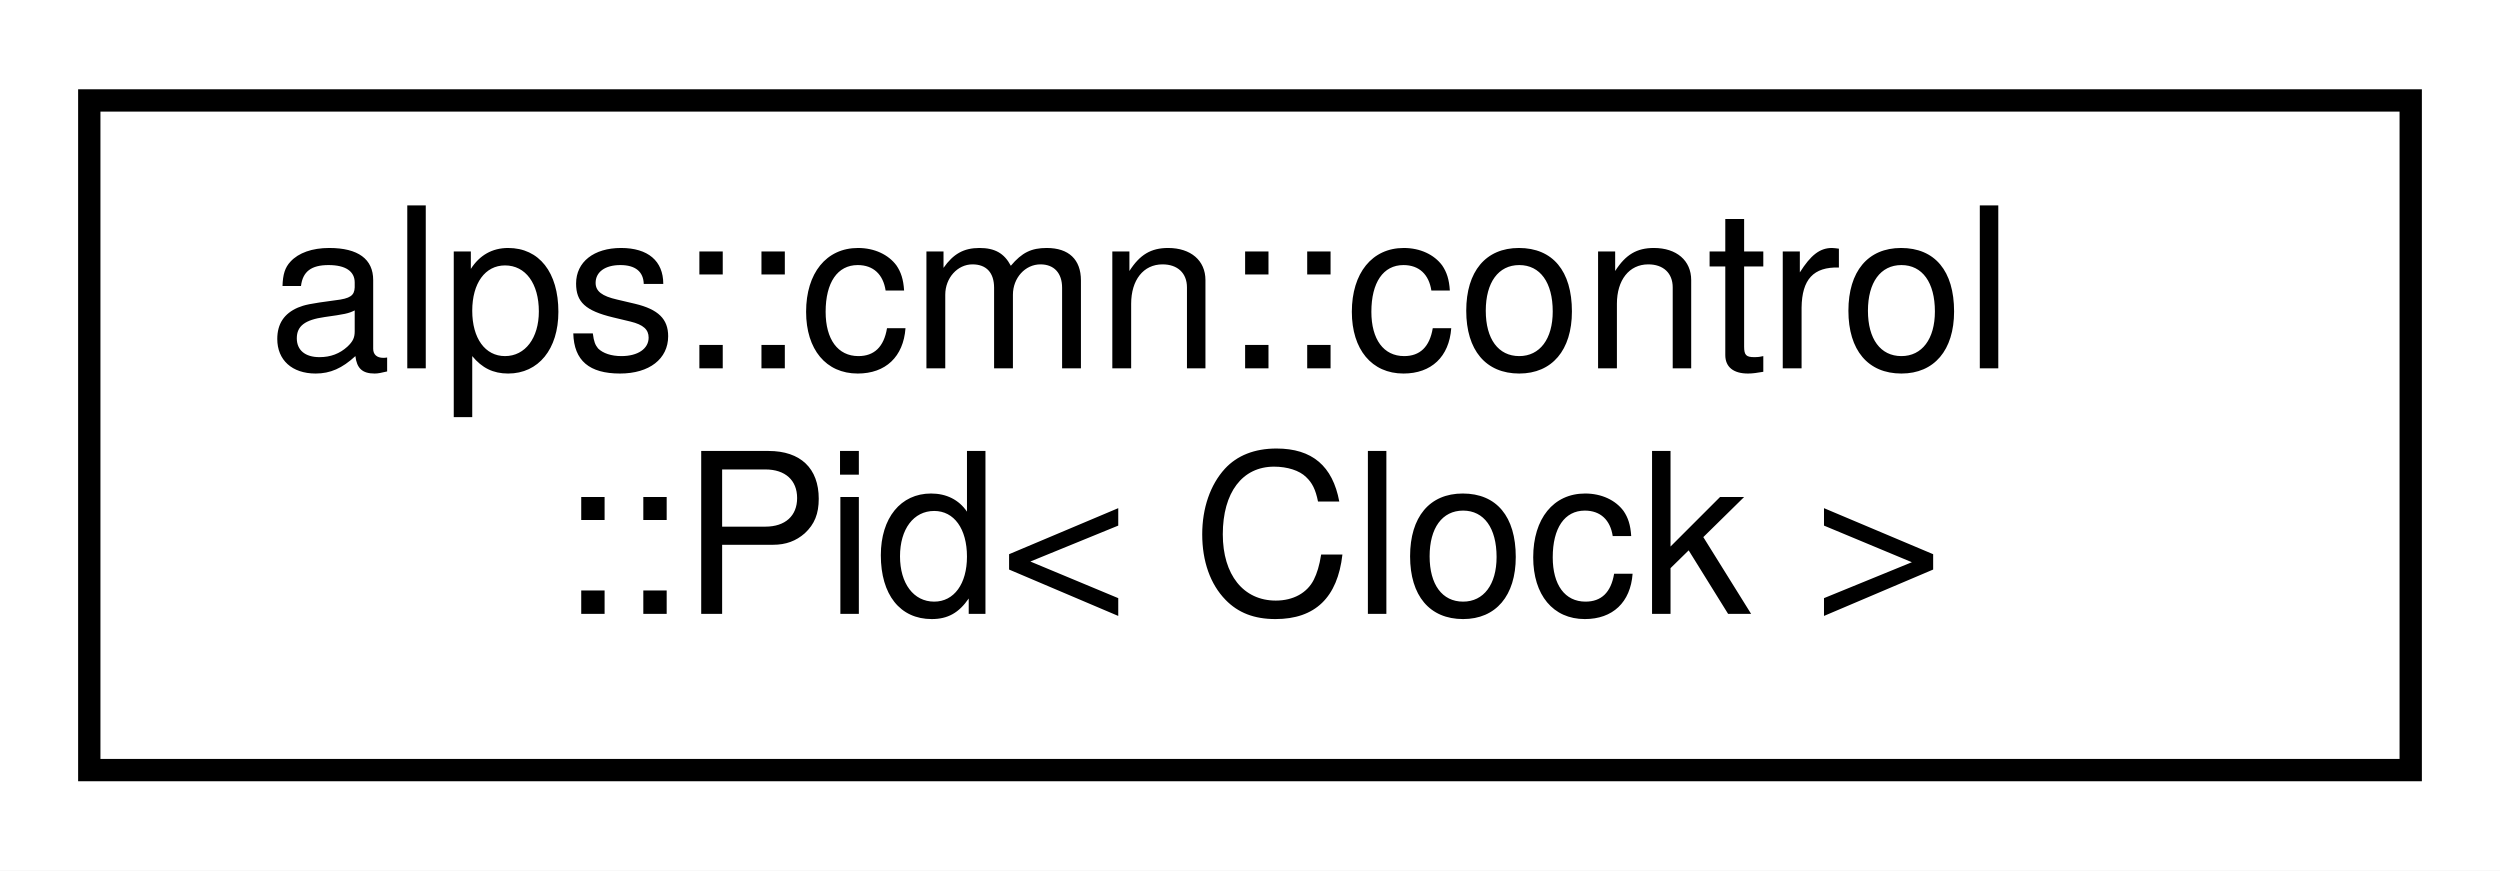
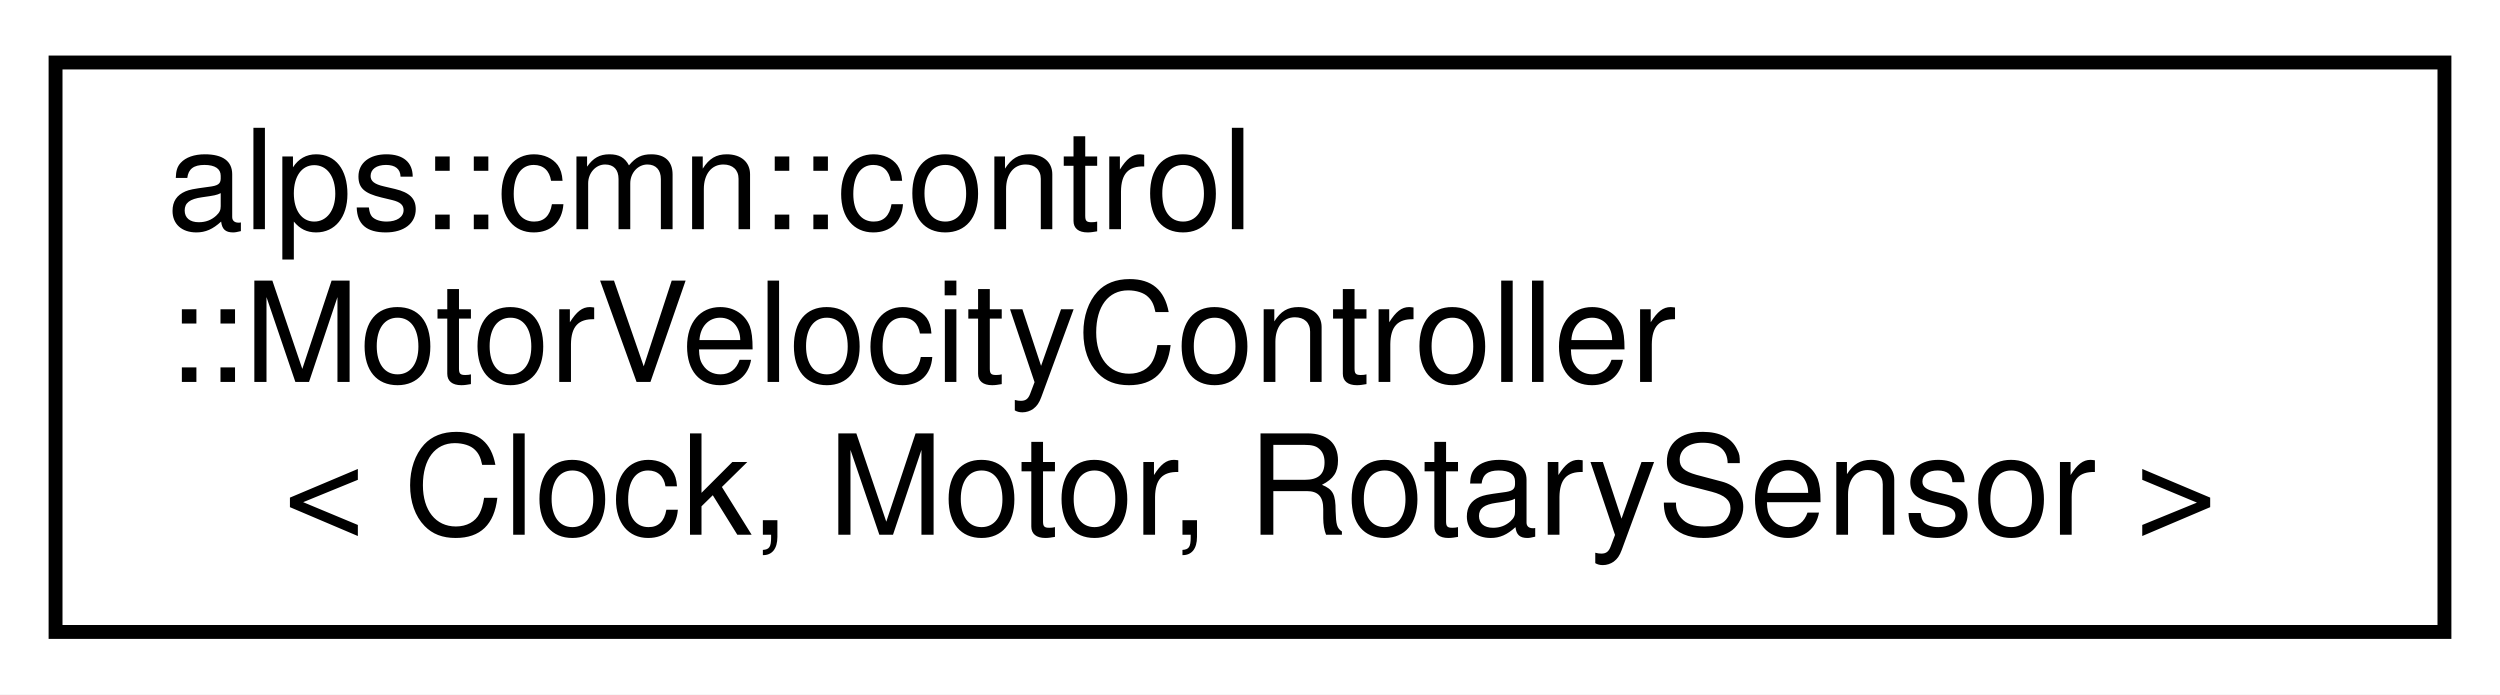
- <svg xmlns="http://www.w3.org/2000/svg" xmlns:xlink="http://www.w3.org/1999/xlink" width="112pt" height="39pt" viewBox="0.00 0.00 112.00 39.00">
-   <g id="graph0" class="graph" transform="scale(1 1) rotate(0) translate(4 35)">
-     <polygon fill="white" stroke="transparent" points="-4,4 -4,-35 108,-35 108,4 -4,4" />
+ <svg xmlns="http://www.w3.org/2000/svg" xmlns:xlink="http://www.w3.org/1999/xlink" width="180pt" height="50pt" viewBox="0.00 0.00 180.00 50.00">
+   <g id="graph0" class="graph" transform="scale(1 1) rotate(0) translate(4 46)">
+     <polygon fill="white" stroke="transparent" points="-4,4 -4,-46 176,-46 176,4 -4,4" />
    <g id="node1" class="node">
      <g id="a_node1">
-         <a xlink:href="classalps_1_1cmn_1_1control_1_1_pid.html" target="_top" xlink:title="PID制御器">
-           <polygon fill="white" stroke="black" points="0,-0.5 0,-30.5 104,-30.5 104,-0.5 0,-0.5" />
-           <text text-anchor="start" x="8" y="-18.5" font-family="Helvetica,sans-Serif" font-size="10.00">alps::cmn::control</text>
-           <text text-anchor="middle" x="52" y="-7.5" font-family="Helvetica,sans-Serif" font-size="10.00">::Pid&lt; Clock &gt;</text>
+         <a xlink:href="classalps_1_1cmn_1_1control_1_1_motor_velocity_controller.html" target="_top" xlink:title="回転センサー付きモーターの速度制御クラス">
+           <polygon fill="white" stroke="black" points="0,-0.5 0,-41.5 172,-41.5 172,-0.5 0,-0.5" />
+           <text text-anchor="start" x="8" y="-29.5" font-family="Helvetica,sans-Serif" font-size="10.00">alps::cmn::control</text>
+           <text text-anchor="start" x="8" y="-18.5" font-family="Helvetica,sans-Serif" font-size="10.00">::MotorVelocityController</text>
+           <text text-anchor="middle" x="86" y="-7.5" font-family="Helvetica,sans-Serif" font-size="10.00">&lt; Clock, Motor, RotarySensor &gt;</text>
        </a>
      </g>
    </g>
  </g>
</svg>
